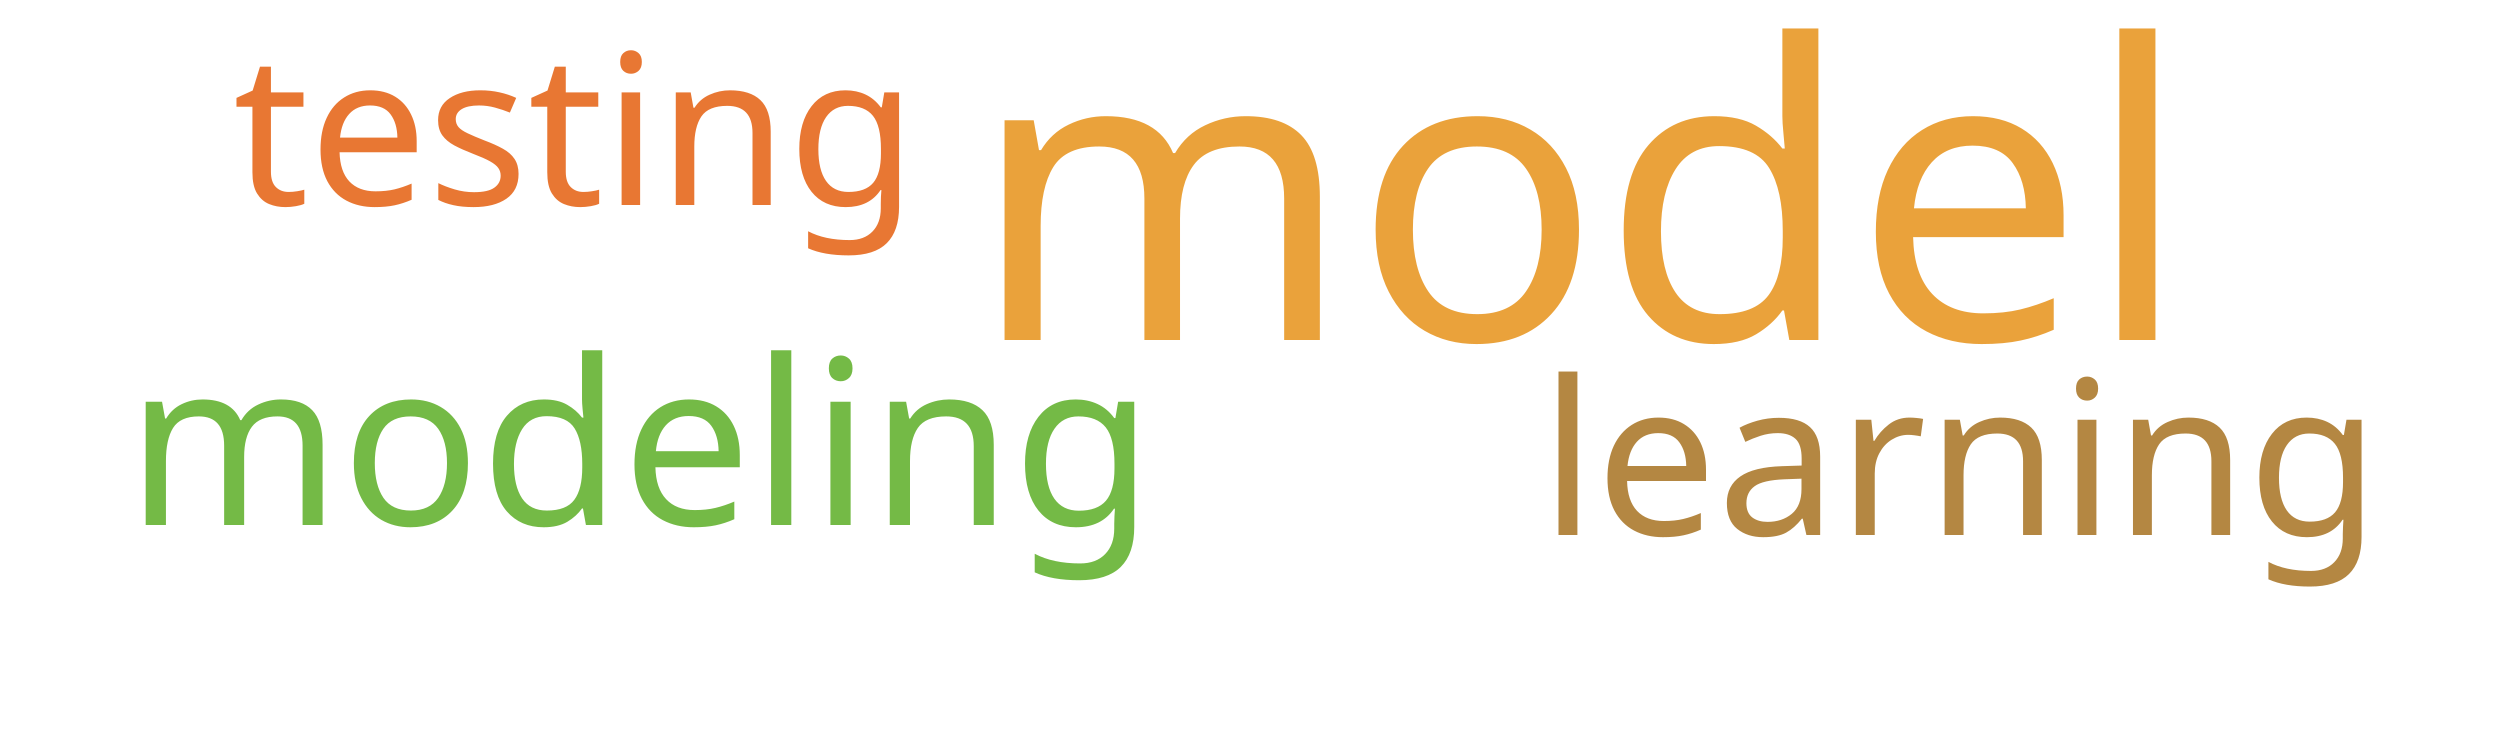
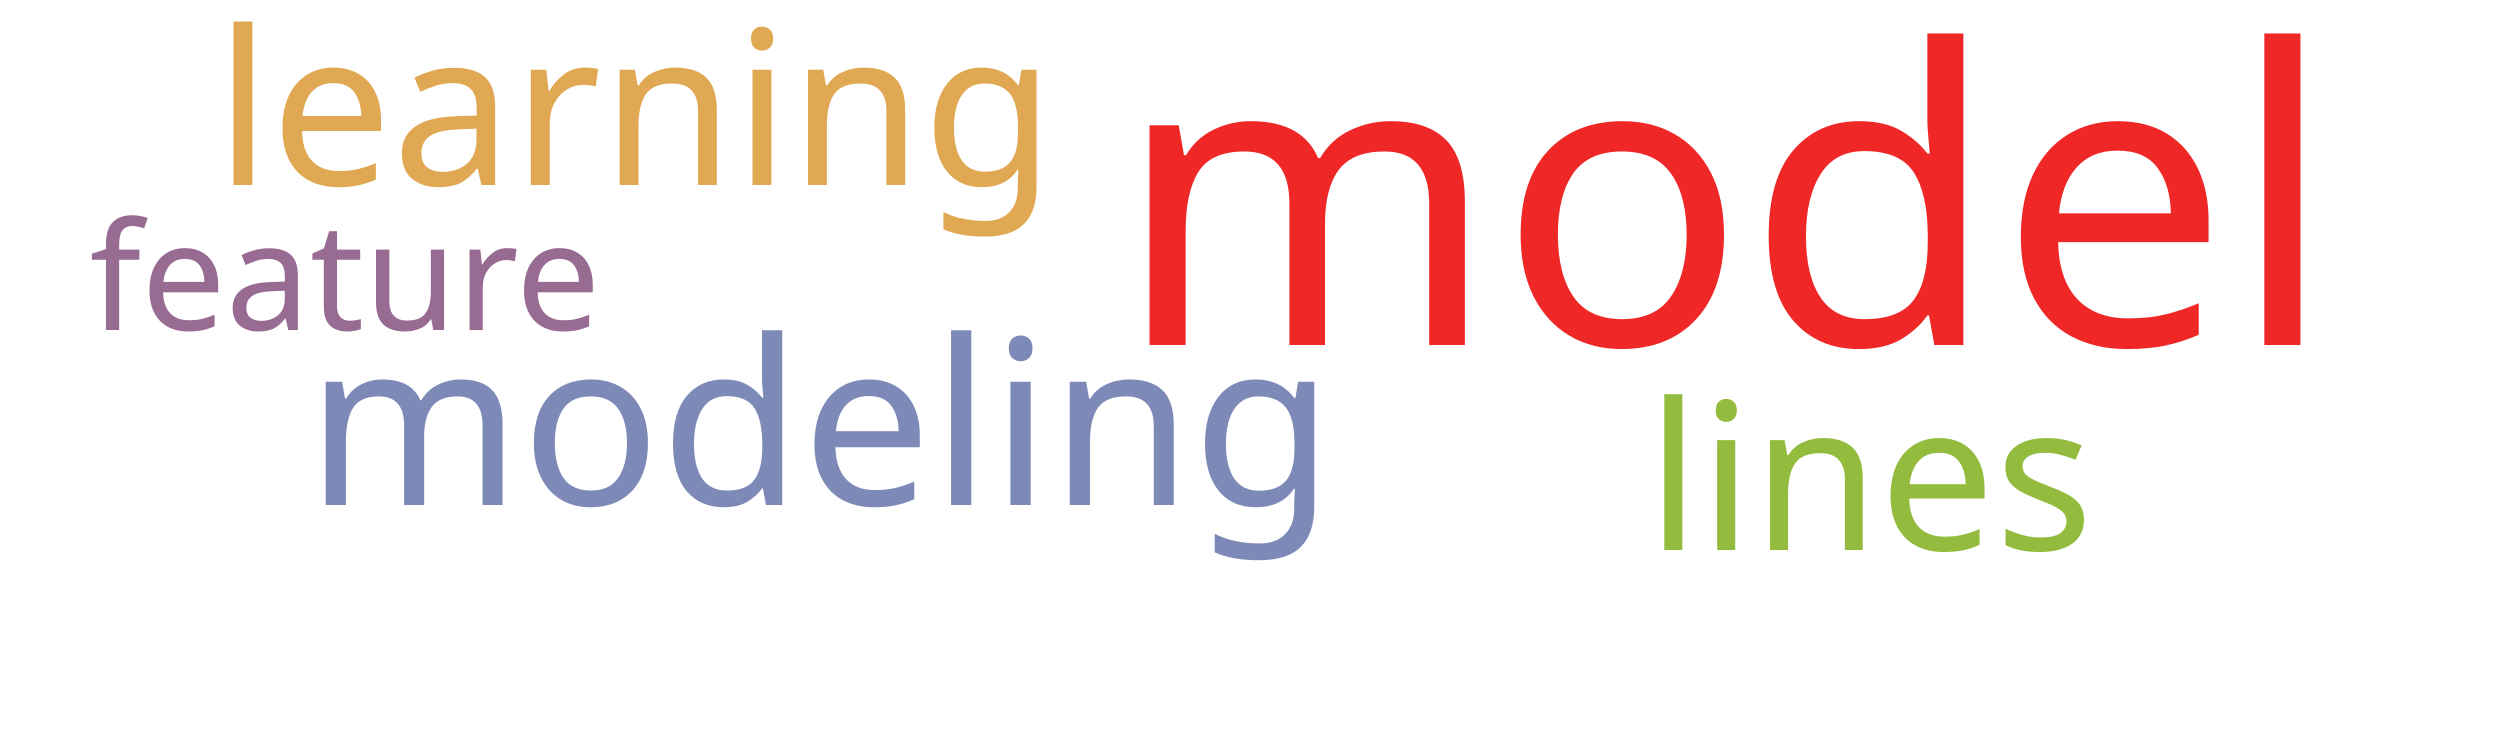
<svg xmlns="http://www.w3.org/2000/svg" width="500" height="150">
  <g transform="translate(250, 75)">
-     <text text-anchor="middle" style="font-family: Impact; font-size: 82px; fill: #eaa23b" transform="translate(66,-7)rotate(0)">model</text>
-     <text text-anchor="middle" style="font-family: Impact; font-size: 46px; fill: #74ba46" transform="translate(-122,30)rotate(0)">modeling</text>
-     <text text-anchor="middle" style="font-family: Impact; font-size: 43px; fill: #b48742" transform="translate(142,32)rotate(0)">learning</text>
-     <text text-anchor="middle" style="font-family: Impact; font-size: 42px; fill: #e87733" transform="translate(-135,-34)rotate(0)">testing</text>
+     <text text-anchor="middle" style="font-family: Impact; font-size: 82px; fill: #ef2727" transform="translate(95,-6)rotate(0)">model</text>
+     <text text-anchor="middle" style="font-family: Impact; font-size: 46px; fill: #7d89b7" transform="translate(-86,26)rotate(0)">modeling</text>
+     <text text-anchor="middle" style="font-family: Impact; font-size: 43px; fill: #e0a852" transform="translate(-123,-38)rotate(0)">learning</text>
+     <text text-anchor="middle" style="font-family: Impact; font-size: 41px; fill: #93bb3e" transform="translate(124,35)rotate(0)">lines</text>
+     <text text-anchor="middle" style="font-family: Impact; font-size: 30px; fill: #986b92" transform="translate(-181,-9)rotate(0)">feature</text>
  </g>
</svg>
